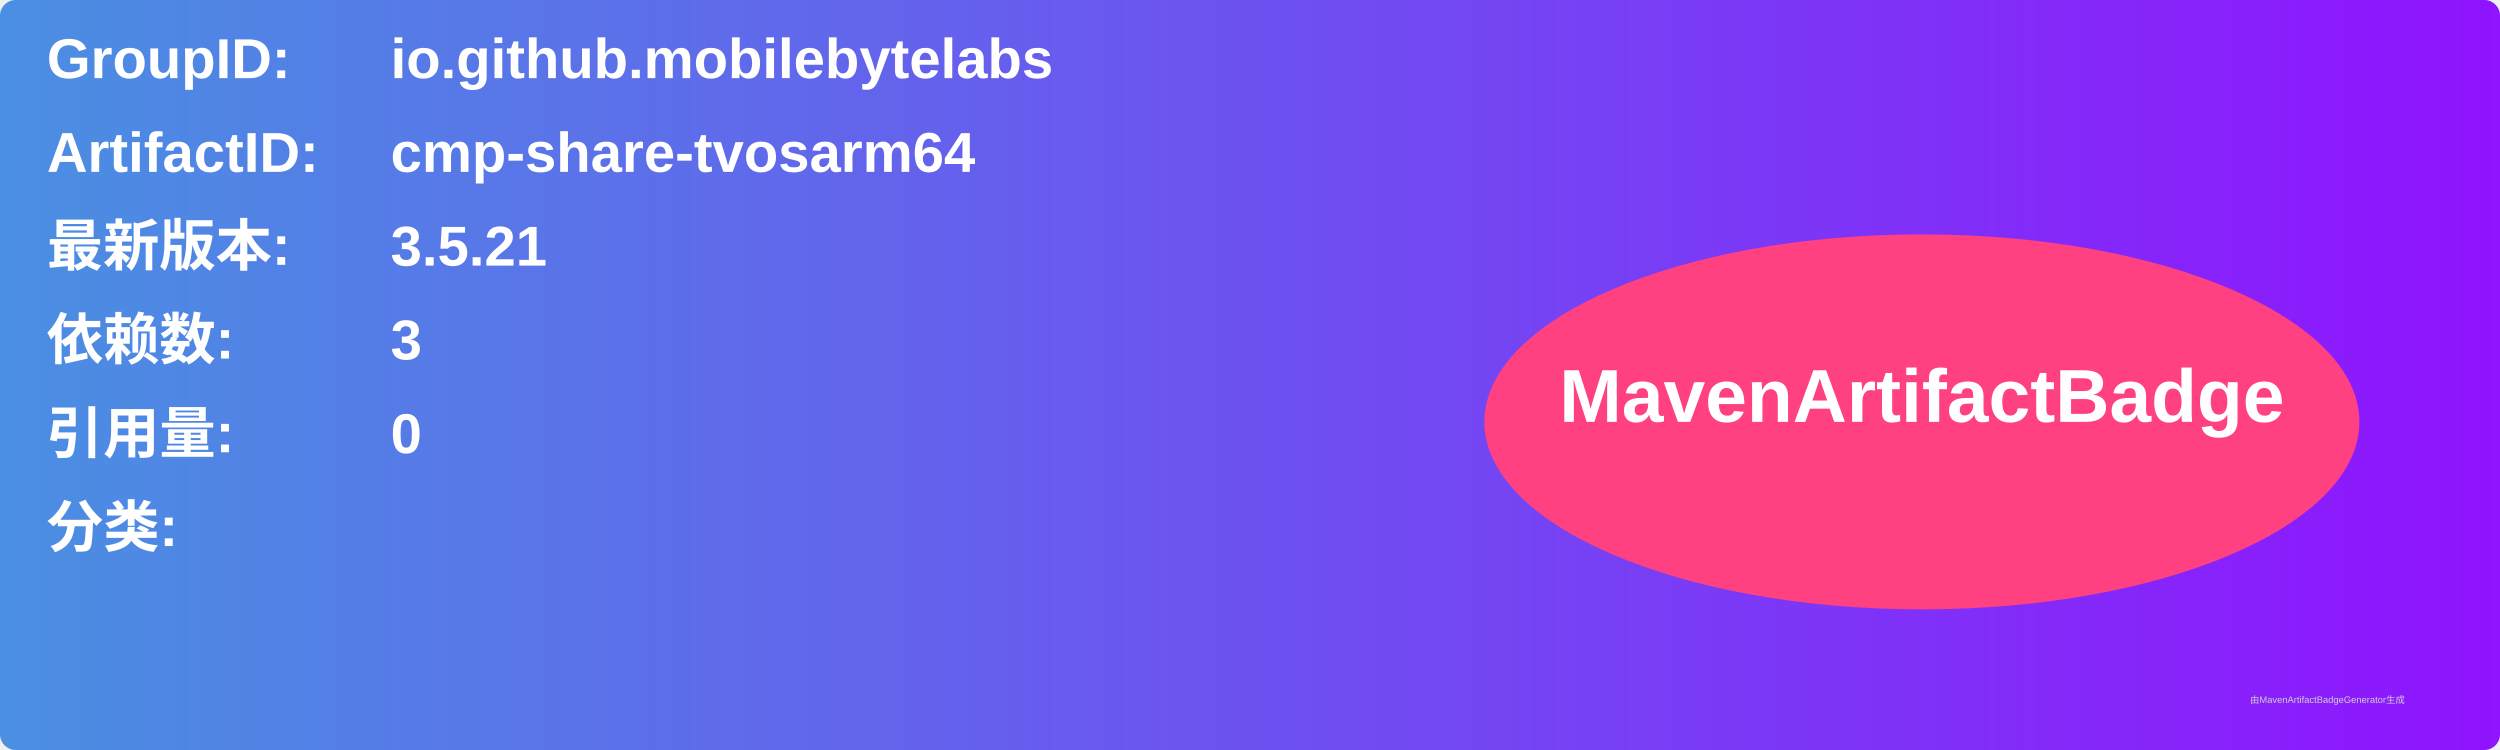
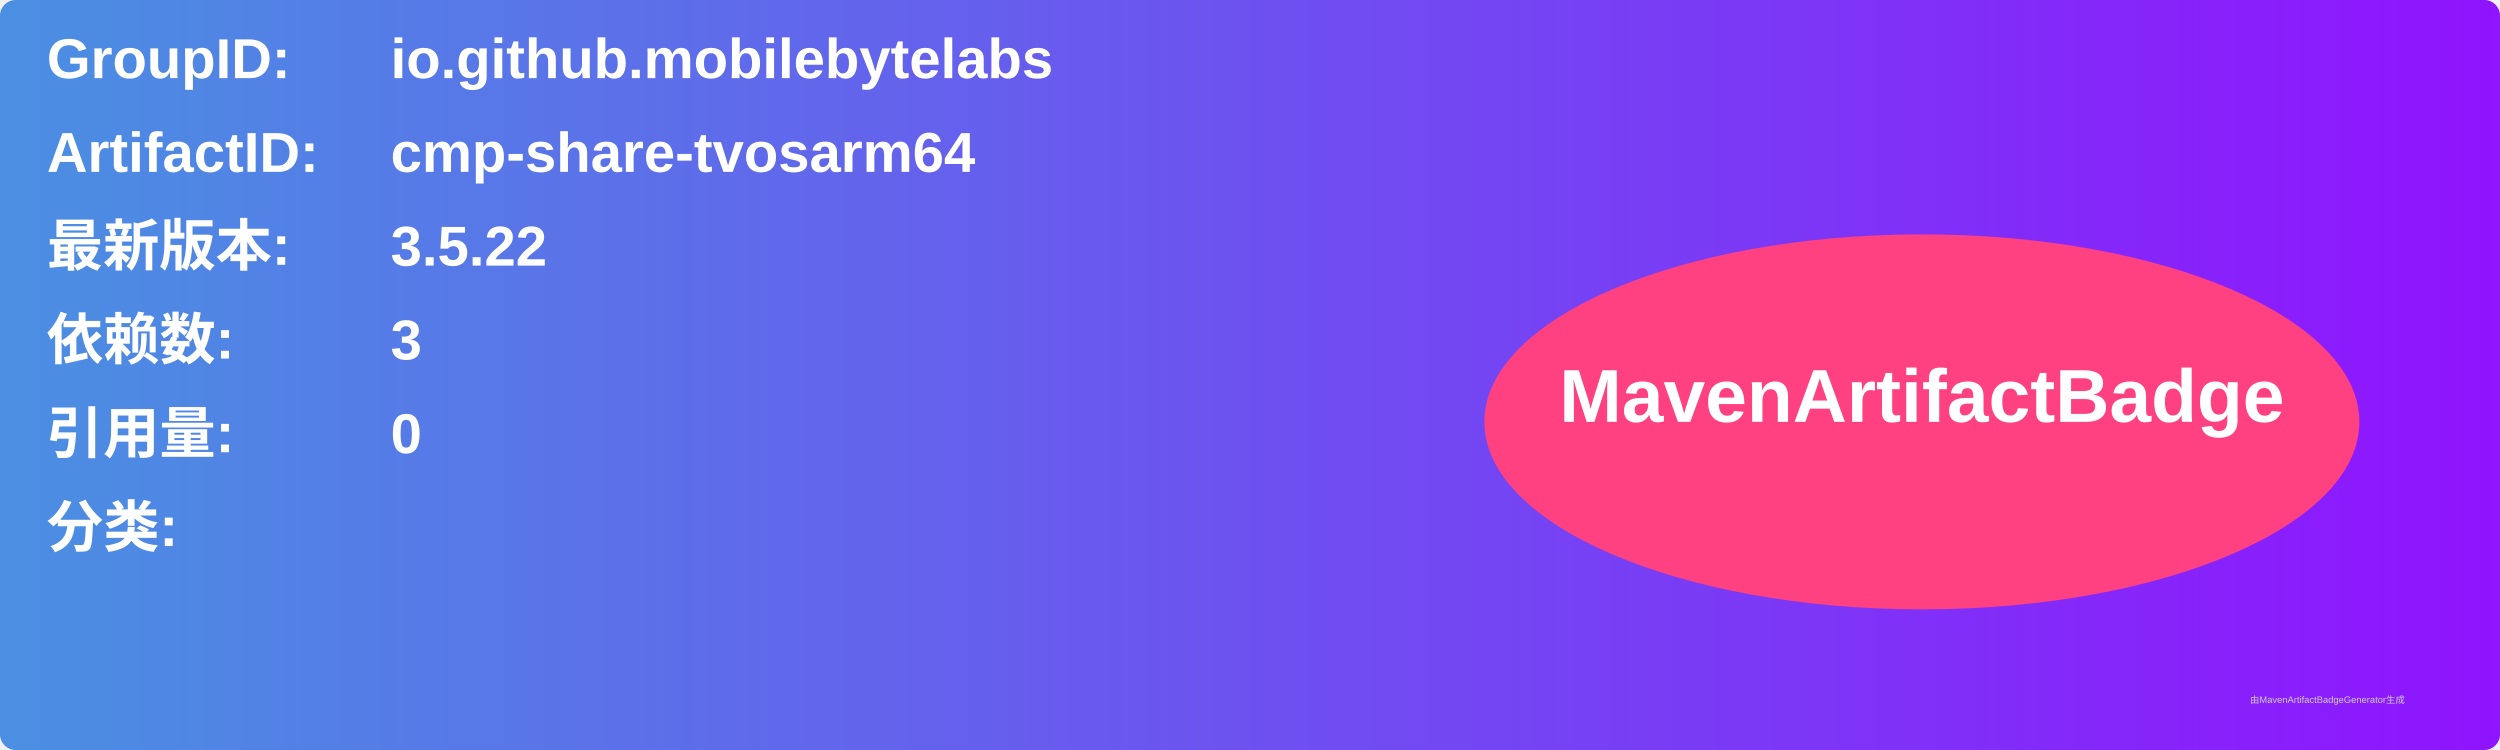
<svg xmlns="http://www.w3.org/2000/svg" width="800" height="240" viewBox="0 0 800 240">
  <linearGradient id="grad" x1="0%" y1="0%" x2="100%" y2="0%">
    <stop offset="0%" stop-color="#4a90e2" />
    <stop offset="100%" stop-color="#9013fe" />
  </linearGradient>
  <rect width="100%" height="100%" rx="5" ry="5" fill="url(#grad)" />
  <g transform="translate(15, 15)">
    <text x="0" y="10" font-family="Arial" font-size="18" fill="white" font-weight="bold" width="260">GroupID:</text>
    <text x="110" y="10" font-family="Arial" font-size="18" fill="white" font-weight="bold" width="460">io.github.mobilebytelabs</text>
    <text x="0" y="40" font-family="Arial" font-size="18" fill="white" font-weight="bold" width="260">ArtifactID:</text>
    <text x="110" y="40" font-family="Arial" font-size="18" fill="white" font-weight="bold" width="460">cmp-share-tvosarm64</text>
    <text x="0" y="70" font-family="Arial" font-size="18" fill="white" font-weight="bold">最新版本:</text>
    <text x="110" y="70" font-family="Arial" font-size="18" fill="white" font-weight="bold">
-       <tspan font-weight="bold">3.5.21</tspan>
+       <tspan font-weight="bold">3.5.22</tspan>
    </text>
    <text x="0" y="100" font-family="Arial" font-size="18" fill="white" font-weight="bold">依赖数: </text>
    <text x="110" y="100" font-family="Arial" font-size="18" fill="white">
      <tspan font-weight="bold">3</tspan>
    </text>
    <text x="0" y="130" font-family="Arial" font-size="18" fill="white" font-weight="bold">引用量: </text>
    <text x="110" y="130" font-family="Arial" font-size="18" fill="white">
      <tspan font-weight="bold">0</tspan>
    </text>
    <text x="0" y="160" font-family="Arial" font-size="18" fill="white" font-weight="bold">分类:</text>
    <text x="10" y="190" font-family="Arial" font-size="10" fill="white">
      <tspan font-weight="bold" />
    </text>
    <ellipse cx="600" cy="120" rx="140" ry="60" fill="#ff4081" />
    <text x="600" y="120" text-anchor="middle" font-family="Arial" font-size="24" fill="white" font-weight="bold">MavenArtifactBadge</text>
  </g>
  <text x="720" y="225" font-family="Arial" font-size="3" fill="#d0d0d0">由MavenArtifactBadgeGenerator生成</text>
</svg>
